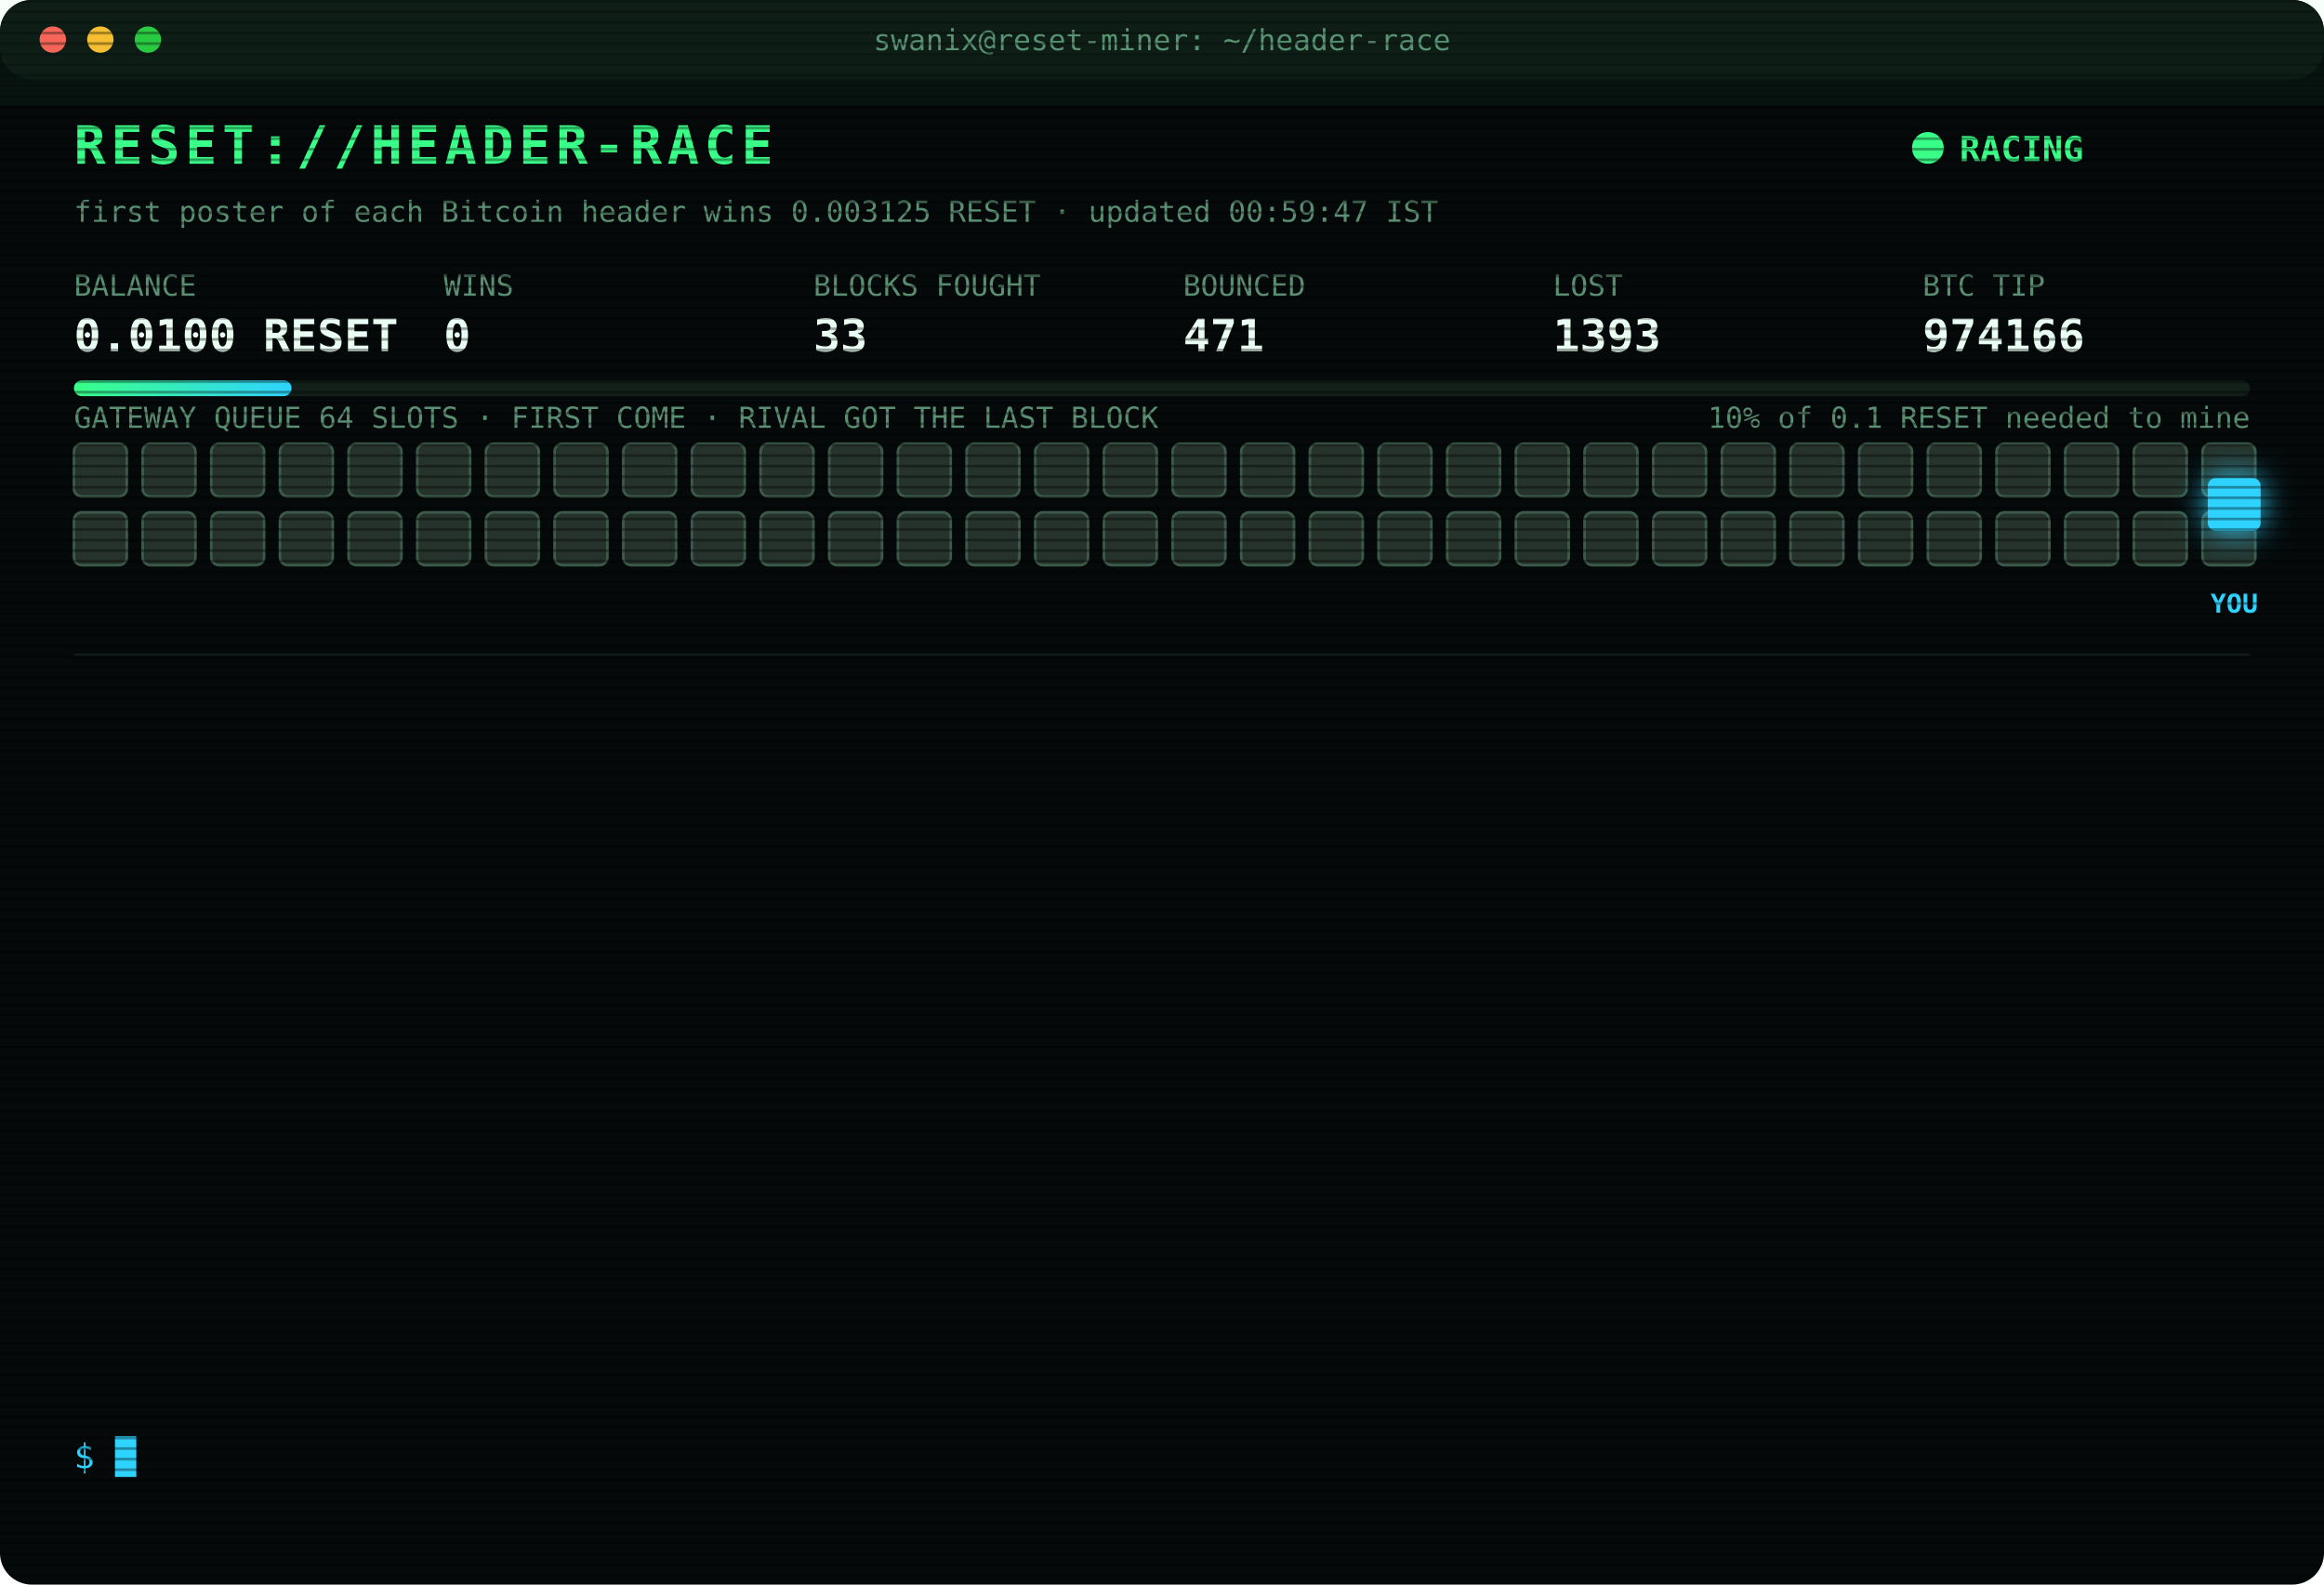
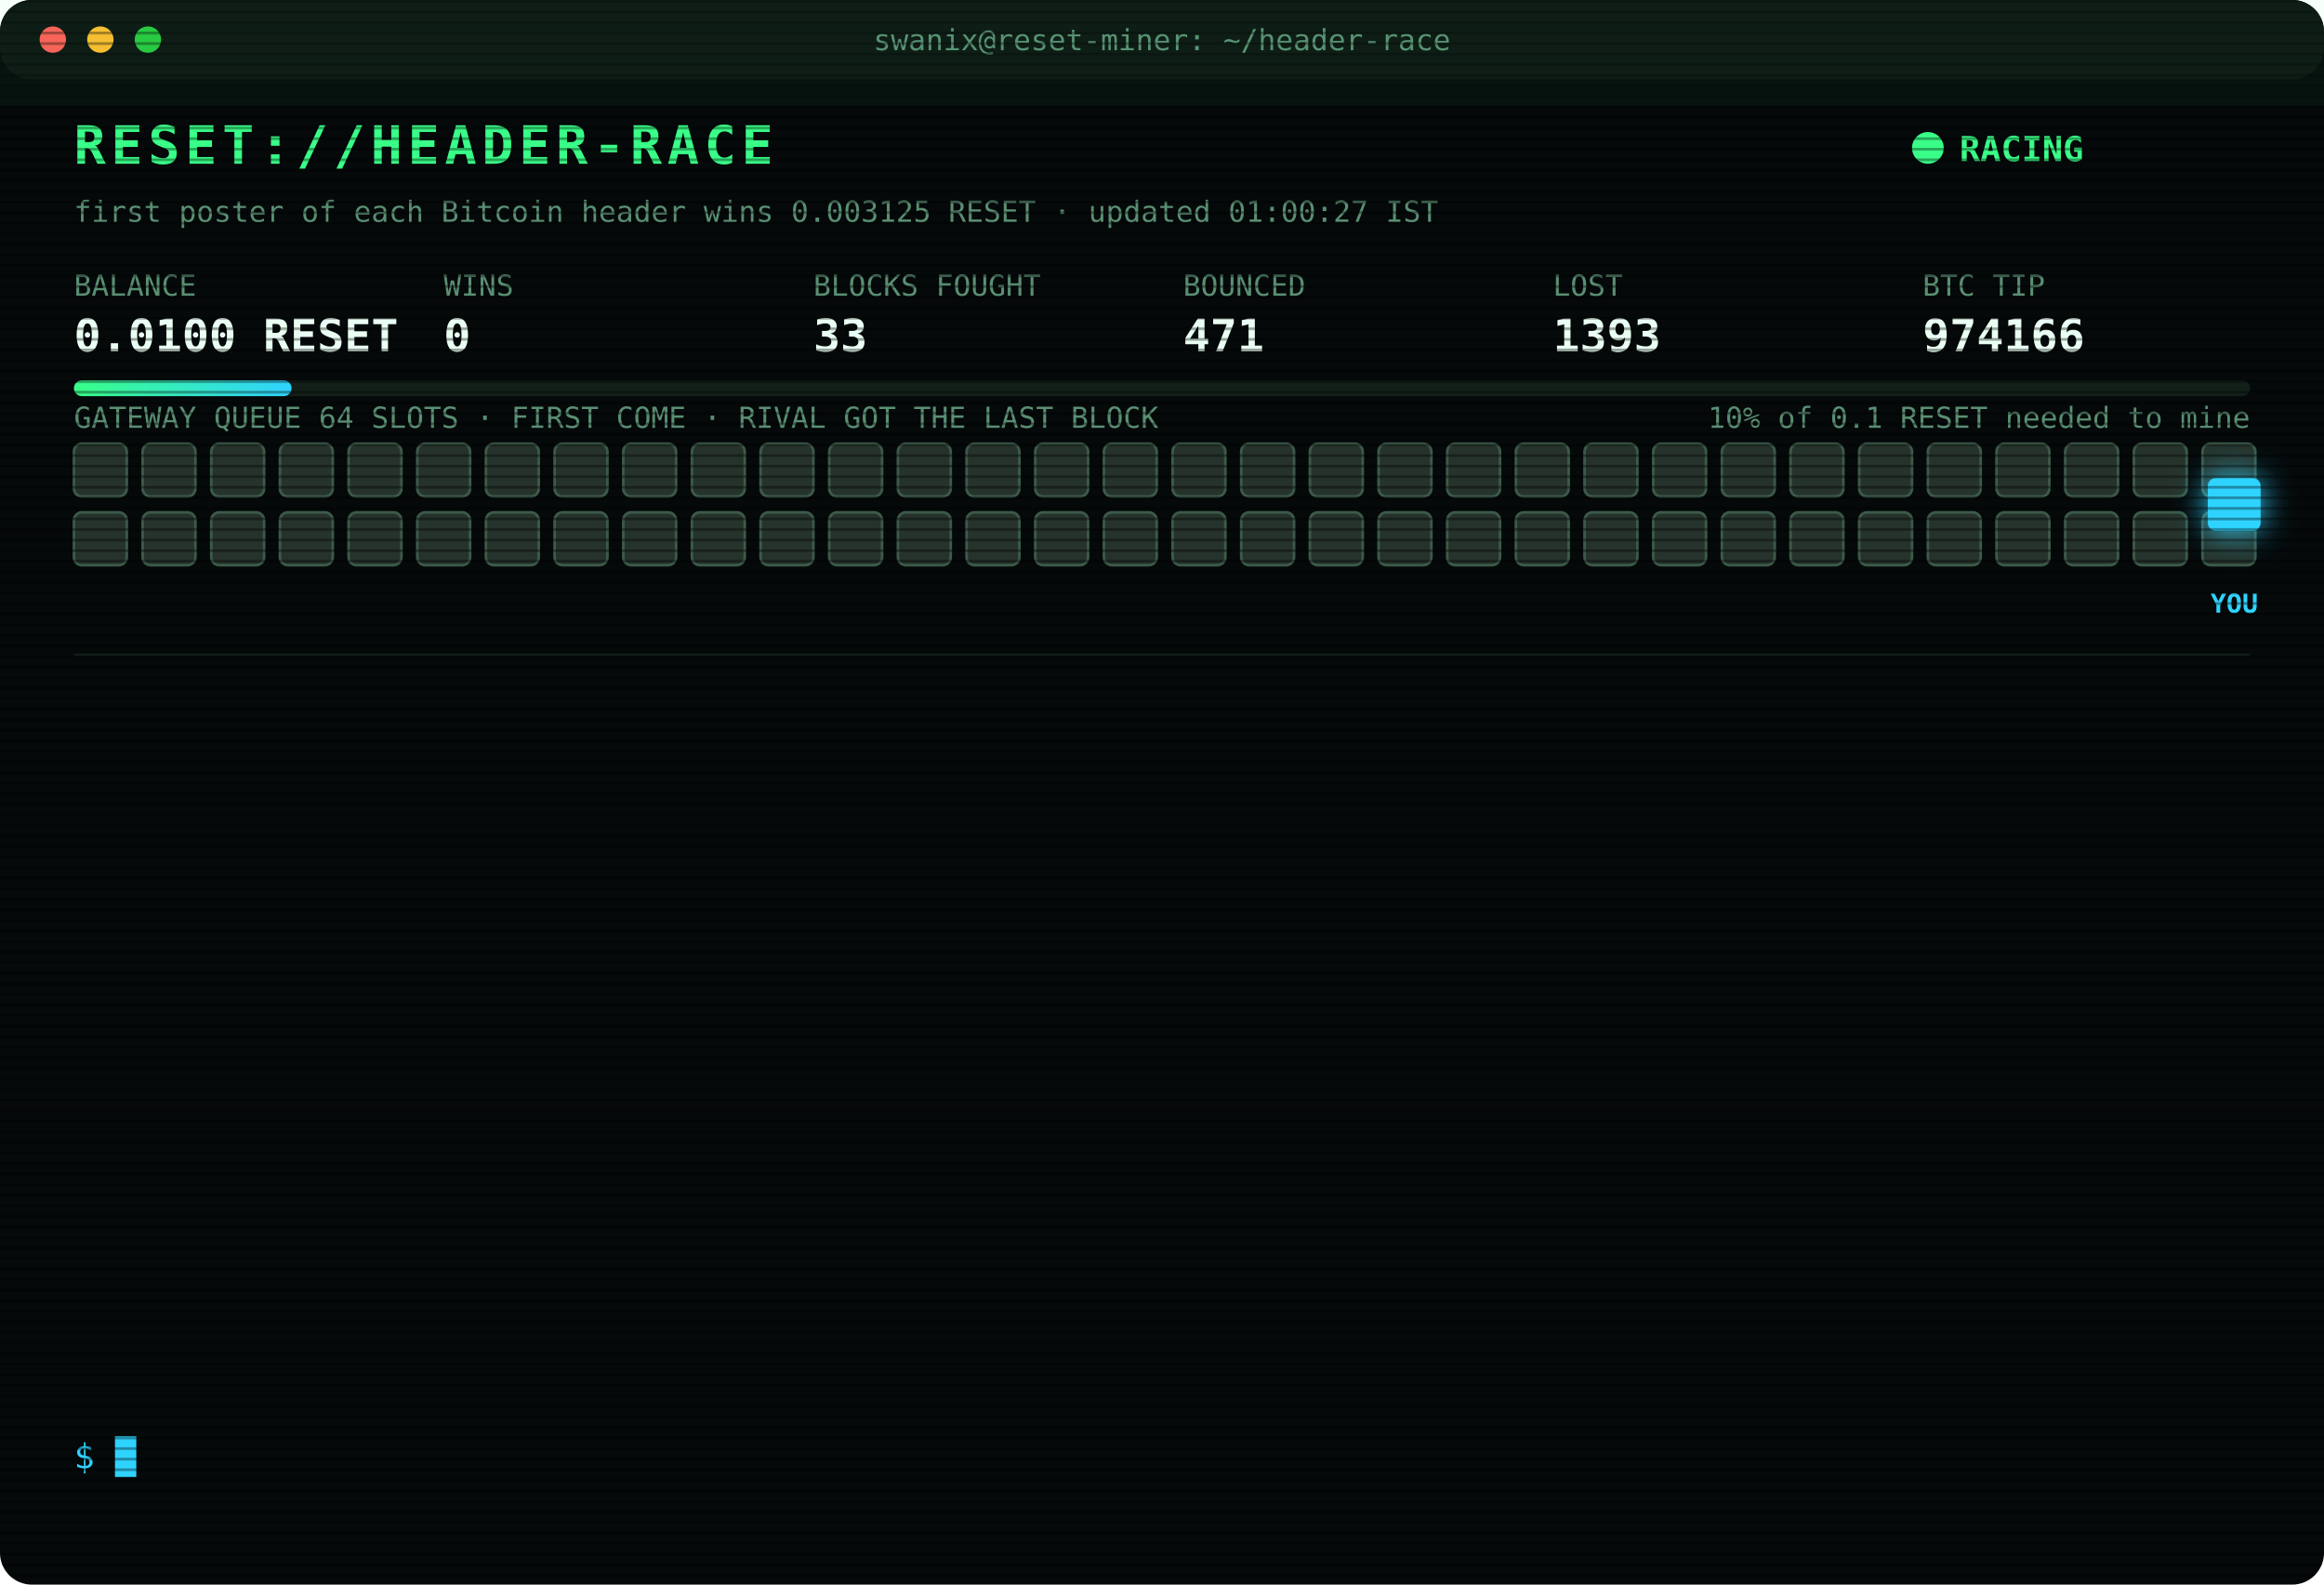
<svg xmlns="http://www.w3.org/2000/svg" width="880" height="600" viewBox="0 0 880 600" font-family="ui-monospace,SFMono-Regular,Menlo,Consolas,monospace">
  <style>
text{font-size:13px;fill:#7CFFB2}
.title{font-size:20px;font-weight:700;fill:#39FF88;letter-spacing:2px;animation:glitch 3s infinite steps(1)}
.sub{fill:#2fd3ff}.k{fill:#5a8f73;font-size:11px}.v{font-size:17px;font-weight:700;fill:#eafff3}
.ts{fill:#3f6b56}.boot{fill:#2fd3ff}.dim{fill:#5a8f73}.bad{fill:#ff4d6d}.warn{fill:#ffd23f}.mag{fill:#ff5cf0}.win{fill:#39FF88;font-weight:700}
.tag{font-size:10px;fill:#2fd3ff;font-weight:700}
.rival{fill:#26332c;stroke:#3c5a49;animation:jam 1.2s infinite alternate}
.idle{fill:#141c18;stroke:#22302a;animation:breathe 4s infinite}
.me{fill:#2fd3ff;filter:drop-shadow(0 0 6px #2fd3ff)}
.hover{animation:nudge 1.1s infinite ease-in-out}.bounce{animation:kick 1.4s infinite}
.ln{opacity:0;animation:in .4s forwards}
.cur{animation:blink 1s infinite steps(1)}
.scan{animation:scan 6s infinite linear}
.led{animation:blink 1.4s infinite}
@keyframes in{from{opacity:0;transform:translateX(-6px)}to{opacity:1;transform:none}}
@keyframes blink{50%{opacity:0}}
@keyframes jam{to{fill:#33463b}}
@keyframes breathe{50%{opacity:.4}}
@keyframes nudge{50%{transform:translateX(-10px)}}
@keyframes kick{0%,100%{transform:none}30%{transform:translateX(-14px)}55%{transform:translateX(10px) translateY(-6px)}}
@keyframes glitch{0%,92%{transform:none}93%{transform:translateX(2px);fill:#ff4d6d}95%{transform:translateX(-2px);fill:#2fd3ff}97%{transform:none}}
@keyframes scan{from{transform:translateY(-40px)}to{transform:translateY(600px)}}
</style>
  <defs>
    <pattern id="sl" width="4" height="4" patternUnits="userSpaceOnUse">
      <rect width="4" height="1" fill="#000" opacity=".35" />
    </pattern>
    <linearGradient id="bar">
      <stop offset="0" stop-color="#39FF88" />
      <stop offset="1" stop-color="#2fd3ff" />
    </linearGradient>
  </defs>
  <rect width="880" height="600" rx="12" fill="#05090a" />
  <rect width="880" height="30" rx="12" fill="#0d1512" />
  <circle cx="20" cy="15" r="5" fill="#ff5f57" />
  <circle cx="38" cy="15" r="5" fill="#febc2e" />
  <circle cx="56" cy="15" r="5" fill="#28c840" />
  <text x="440" y="19" text-anchor="middle" class="k">swanix@reset-miner: ~/header-race</text>
  <text x="28" y="62" class="title">RESET://HEADER-RACE</text>
  <circle class="led" cx="730" cy="56" r="6" fill="#39FF88" />
  <text x="742" y="61" class="win">RACING</text>
-   <text x="28" y="84" class="k">first poster of each Bitcoin header wins 0.003125 RESET · updated 00:59:47 IST</text>
+   <text x="28" y="84" class="k">first poster of each Bitcoin header wins 0.003125 RESET · updated 01:00:27 IST</text>
  <text x="28" y="112" class="k">BALANCE</text>
  <text x="28" y="133" class="v">0.0100 RESET</text>
  <text x="168" y="112" class="k">WINS</text>
  <text x="168" y="133" class="v">0</text>
  <text x="308" y="112" class="k">BLOCKS FOUGHT</text>
  <text x="308" y="133" class="v">33</text>
  <text x="448" y="112" class="k">BOUNCED</text>
  <text x="448" y="133" class="v">471</text>
  <text x="588" y="112" class="k">LOST</text>
  <text x="588" y="133" class="v">1393</text>
  <text x="728" y="112" class="k">BTC TIP</text>
  <text x="728" y="133" class="v">974166</text>
  <rect x="28" y="144" width="824" height="6" rx="3" fill="#13201a" />
  <rect x="28" y="144" width="82.4" height="6" rx="3" fill="url(#bar)" />
  <text x="852" y="162" text-anchor="end" class="k">10% of 0.1 RESET needed to mine</text>
  <text x="28" y="162" class="k">GATEWAY QUEUE 64 SLOTS · FIRST COME · RIVAL GOT THE LAST BLOCK</text>
  <rect class="rival" x="28" y="168" width="20" height="20" rx="3" style="animation-delay:0.00s" />
  <rect class="rival" x="54" y="168" width="20" height="20" rx="3" style="animation-delay:0.05s" />
  <rect class="rival" x="80" y="168" width="20" height="20" rx="3" style="animation-delay:0.10s" />
  <rect class="rival" x="106" y="168" width="20" height="20" rx="3" style="animation-delay:0.15s" />
  <rect class="rival" x="132" y="168" width="20" height="20" rx="3" style="animation-delay:0.20s" />
  <rect class="rival" x="158" y="168" width="20" height="20" rx="3" style="animation-delay:0.25s" />
  <rect class="rival" x="184" y="168" width="20" height="20" rx="3" style="animation-delay:0.30s" />
  <rect class="rival" x="210" y="168" width="20" height="20" rx="3" style="animation-delay:0.35s" />
  <rect class="rival" x="236" y="168" width="20" height="20" rx="3" style="animation-delay:0.40s" />
  <rect class="rival" x="262" y="168" width="20" height="20" rx="3" style="animation-delay:0.45s" />
  <rect class="rival" x="288" y="168" width="20" height="20" rx="3" style="animation-delay:0.50s" />
  <rect class="rival" x="314" y="168" width="20" height="20" rx="3" style="animation-delay:0.55s" />
  <rect class="rival" x="340" y="168" width="20" height="20" rx="3" style="animation-delay:0.60s" />
  <rect class="rival" x="366" y="168" width="20" height="20" rx="3" style="animation-delay:0.65s" />
  <rect class="rival" x="392" y="168" width="20" height="20" rx="3" style="animation-delay:0.70s" />
  <rect class="rival" x="418" y="168" width="20" height="20" rx="3" style="animation-delay:0.75s" />
  <rect class="rival" x="444" y="168" width="20" height="20" rx="3" style="animation-delay:0.80s" />
  <rect class="rival" x="470" y="168" width="20" height="20" rx="3" style="animation-delay:0.85s" />
  <rect class="rival" x="496" y="168" width="20" height="20" rx="3" style="animation-delay:0.90s" />
  <rect class="rival" x="522" y="168" width="20" height="20" rx="3" style="animation-delay:0.95s" />
  <rect class="rival" x="548" y="168" width="20" height="20" rx="3" style="animation-delay:1.00s" />
  <rect class="rival" x="574" y="168" width="20" height="20" rx="3" style="animation-delay:1.05s" />
  <rect class="rival" x="600" y="168" width="20" height="20" rx="3" style="animation-delay:1.10s" />
  <rect class="rival" x="626" y="168" width="20" height="20" rx="3" style="animation-delay:1.15s" />
  <rect class="rival" x="652" y="168" width="20" height="20" rx="3" style="animation-delay:1.20s" />
  <rect class="rival" x="678" y="168" width="20" height="20" rx="3" style="animation-delay:1.25s" />
  <rect class="rival" x="704" y="168" width="20" height="20" rx="3" style="animation-delay:1.30s" />
  <rect class="rival" x="730" y="168" width="20" height="20" rx="3" style="animation-delay:1.35s" />
  <rect class="rival" x="756" y="168" width="20" height="20" rx="3" style="animation-delay:1.40s" />
  <rect class="rival" x="782" y="168" width="20" height="20" rx="3" style="animation-delay:1.45s" />
  <rect class="rival" x="808" y="168" width="20" height="20" rx="3" style="animation-delay:1.50s" />
  <rect class="rival" x="834" y="168" width="20" height="20" rx="3" style="animation-delay:1.55s" />
  <rect class="rival" x="28" y="194" width="20" height="20" rx="3" style="animation-delay:1.60s" />
  <rect class="rival" x="54" y="194" width="20" height="20" rx="3" style="animation-delay:1.65s" />
  <rect class="rival" x="80" y="194" width="20" height="20" rx="3" style="animation-delay:1.70s" />
  <rect class="rival" x="106" y="194" width="20" height="20" rx="3" style="animation-delay:1.75s" />
  <rect class="rival" x="132" y="194" width="20" height="20" rx="3" style="animation-delay:1.80s" />
  <rect class="rival" x="158" y="194" width="20" height="20" rx="3" style="animation-delay:1.85s" />
  <rect class="rival" x="184" y="194" width="20" height="20" rx="3" style="animation-delay:1.90s" />
  <rect class="rival" x="210" y="194" width="20" height="20" rx="3" style="animation-delay:1.95s" />
  <rect class="rival" x="236" y="194" width="20" height="20" rx="3" style="animation-delay:2.00s" />
  <rect class="rival" x="262" y="194" width="20" height="20" rx="3" style="animation-delay:2.05s" />
  <rect class="rival" x="288" y="194" width="20" height="20" rx="3" style="animation-delay:2.10s" />
  <rect class="rival" x="314" y="194" width="20" height="20" rx="3" style="animation-delay:2.15s" />
  <rect class="rival" x="340" y="194" width="20" height="20" rx="3" style="animation-delay:2.20s" />
  <rect class="rival" x="366" y="194" width="20" height="20" rx="3" style="animation-delay:2.25s" />
  <rect class="rival" x="392" y="194" width="20" height="20" rx="3" style="animation-delay:2.30s" />
  <rect class="rival" x="418" y="194" width="20" height="20" rx="3" style="animation-delay:2.35s" />
  <rect class="rival" x="444" y="194" width="20" height="20" rx="3" style="animation-delay:2.40s" />
  <rect class="rival" x="470" y="194" width="20" height="20" rx="3" style="animation-delay:2.45s" />
  <rect class="rival" x="496" y="194" width="20" height="20" rx="3" style="animation-delay:2.50s" />
  <rect class="rival" x="522" y="194" width="20" height="20" rx="3" style="animation-delay:2.55s" />
  <rect class="rival" x="548" y="194" width="20" height="20" rx="3" style="animation-delay:2.60s" />
  <rect class="rival" x="574" y="194" width="20" height="20" rx="3" style="animation-delay:2.65s" />
  <rect class="rival" x="600" y="194" width="20" height="20" rx="3" style="animation-delay:2.70s" />
  <rect class="rival" x="626" y="194" width="20" height="20" rx="3" style="animation-delay:2.75s" />
  <rect class="rival" x="652" y="194" width="20" height="20" rx="3" style="animation-delay:2.80s" />
  <rect class="rival" x="678" y="194" width="20" height="20" rx="3" style="animation-delay:2.85s" />
  <rect class="rival" x="704" y="194" width="20" height="20" rx="3" style="animation-delay:2.90s" />
  <rect class="rival" x="730" y="194" width="20" height="20" rx="3" style="animation-delay:2.95s" />
  <rect class="rival" x="756" y="194" width="20" height="20" rx="3" style="animation-delay:3.00s" />
  <rect class="rival" x="782" y="194" width="20" height="20" rx="3" style="animation-delay:3.05s" />
  <rect class="rival" x="808" y="194" width="20" height="20" rx="3" style="animation-delay:3.10s" />
  <rect class="rival" x="834" y="194" width="20" height="20" rx="3" style="animation-delay:3.15s" />
  <g class="hover">
    <rect class="me" x="836" y="181" width="20" height="20" rx="3" />
    <text class="tag" x="846" y="232" text-anchor="middle">YOU</text>
  </g>
  <line x1="28" x2="852" y1="248" y2="248" stroke="#13201a" />
  <g class="ln" style="animation-delay:0.40s">
    <text x="28" y="270" class="ts">22:36:59</text>
    <text x="104" y="270" class="bad">[LOST] #974153 taken by a rival miner</text>
  </g>
  <g class="ln" style="animation-delay:0.65s">
    <text x="28" y="292" class="ts">22:40:42</text>
    <text x="104" y="292" class="bad">[LOST] #974154 taken by a rival miner</text>
  </g>
  <g class="ln" style="animation-delay:0.90s">
    <text x="28" y="314" class="ts">22:59:18</text>
    <text x="104" y="314" class="bad">[LOST] #974155 taken by a rival miner</text>
  </g>
  <g class="ln" style="animation-delay:1.15s">
    <text x="28" y="336" class="ts">23:01:11</text>
    <text x="104" y="336" class="bad">[LOST] #974156 taken by a rival miner</text>
  </g>
  <g class="ln" style="animation-delay:1.40s">
    <text x="28" y="358" class="ts">23:08:51</text>
    <text x="104" y="358" class="bad">[LOST] #974157 taken by a rival miner</text>
  </g>
  <g class="ln" style="animation-delay:1.65s">
    <text x="28" y="380" class="ts">23:40:56</text>
    <text x="104" y="380" class="bad">[LOST] #974158 taken by a rival miner</text>
  </g>
  <g class="ln" style="animation-delay:1.90s">
    <text x="28" y="402" class="ts">23:41:06</text>
    <text x="104" y="402" class="bad">[LOST] #974159 taken by a rival miner</text>
  </g>
  <g class="ln" style="animation-delay:2.15s">
    <text x="28" y="424" class="ts">23:47:31</text>
    <text x="104" y="424" class="bad">[LOST] #974160 taken by a rival miner</text>
  </g>
  <g class="ln" style="animation-delay:2.40s">
    <text x="28" y="446" class="ts">23:59:45</text>
    <text x="104" y="446" class="bad">[LOST] #974161 taken by a rival miner</text>
  </g>
  <g class="ln" style="animation-delay:2.65s">
    <text x="28" y="468" class="ts">00:26:36</text>
    <text x="104" y="468" class="bad">[LOST] #974163 taken by a rival miner</text>
  </g>
  <g class="ln" style="animation-delay:2.90s">
    <text x="28" y="490" class="ts">00:29:37</text>
    <text x="104" y="490" class="bad">[LOST] #974164 taken by a rival miner</text>
  </g>
  <g class="ln" style="animation-delay:3.15s">
    <text x="28" y="512" class="ts">00:33:39</text>
    <text x="104" y="512" class="bad">[LOST] #974165 taken by a rival miner</text>
  </g>
  <g class="ln" style="animation-delay:3.40s">
    <text x="28" y="534" class="ts">00:59:47</text>
    <text x="104" y="534" class="bad">[LOST] #974166 taken by a rival miner</text>
  </g>
  <text x="28" y="556" class="sub">$ <tspan class="cur">█</tspan>
  </text>
  <rect width="880" height="600" rx="12" fill="url(#sl)" pointer-events="none" />
  <rect class="scan" width="880" height="40" fill="#39FF88" opacity=".04" />
</svg>
